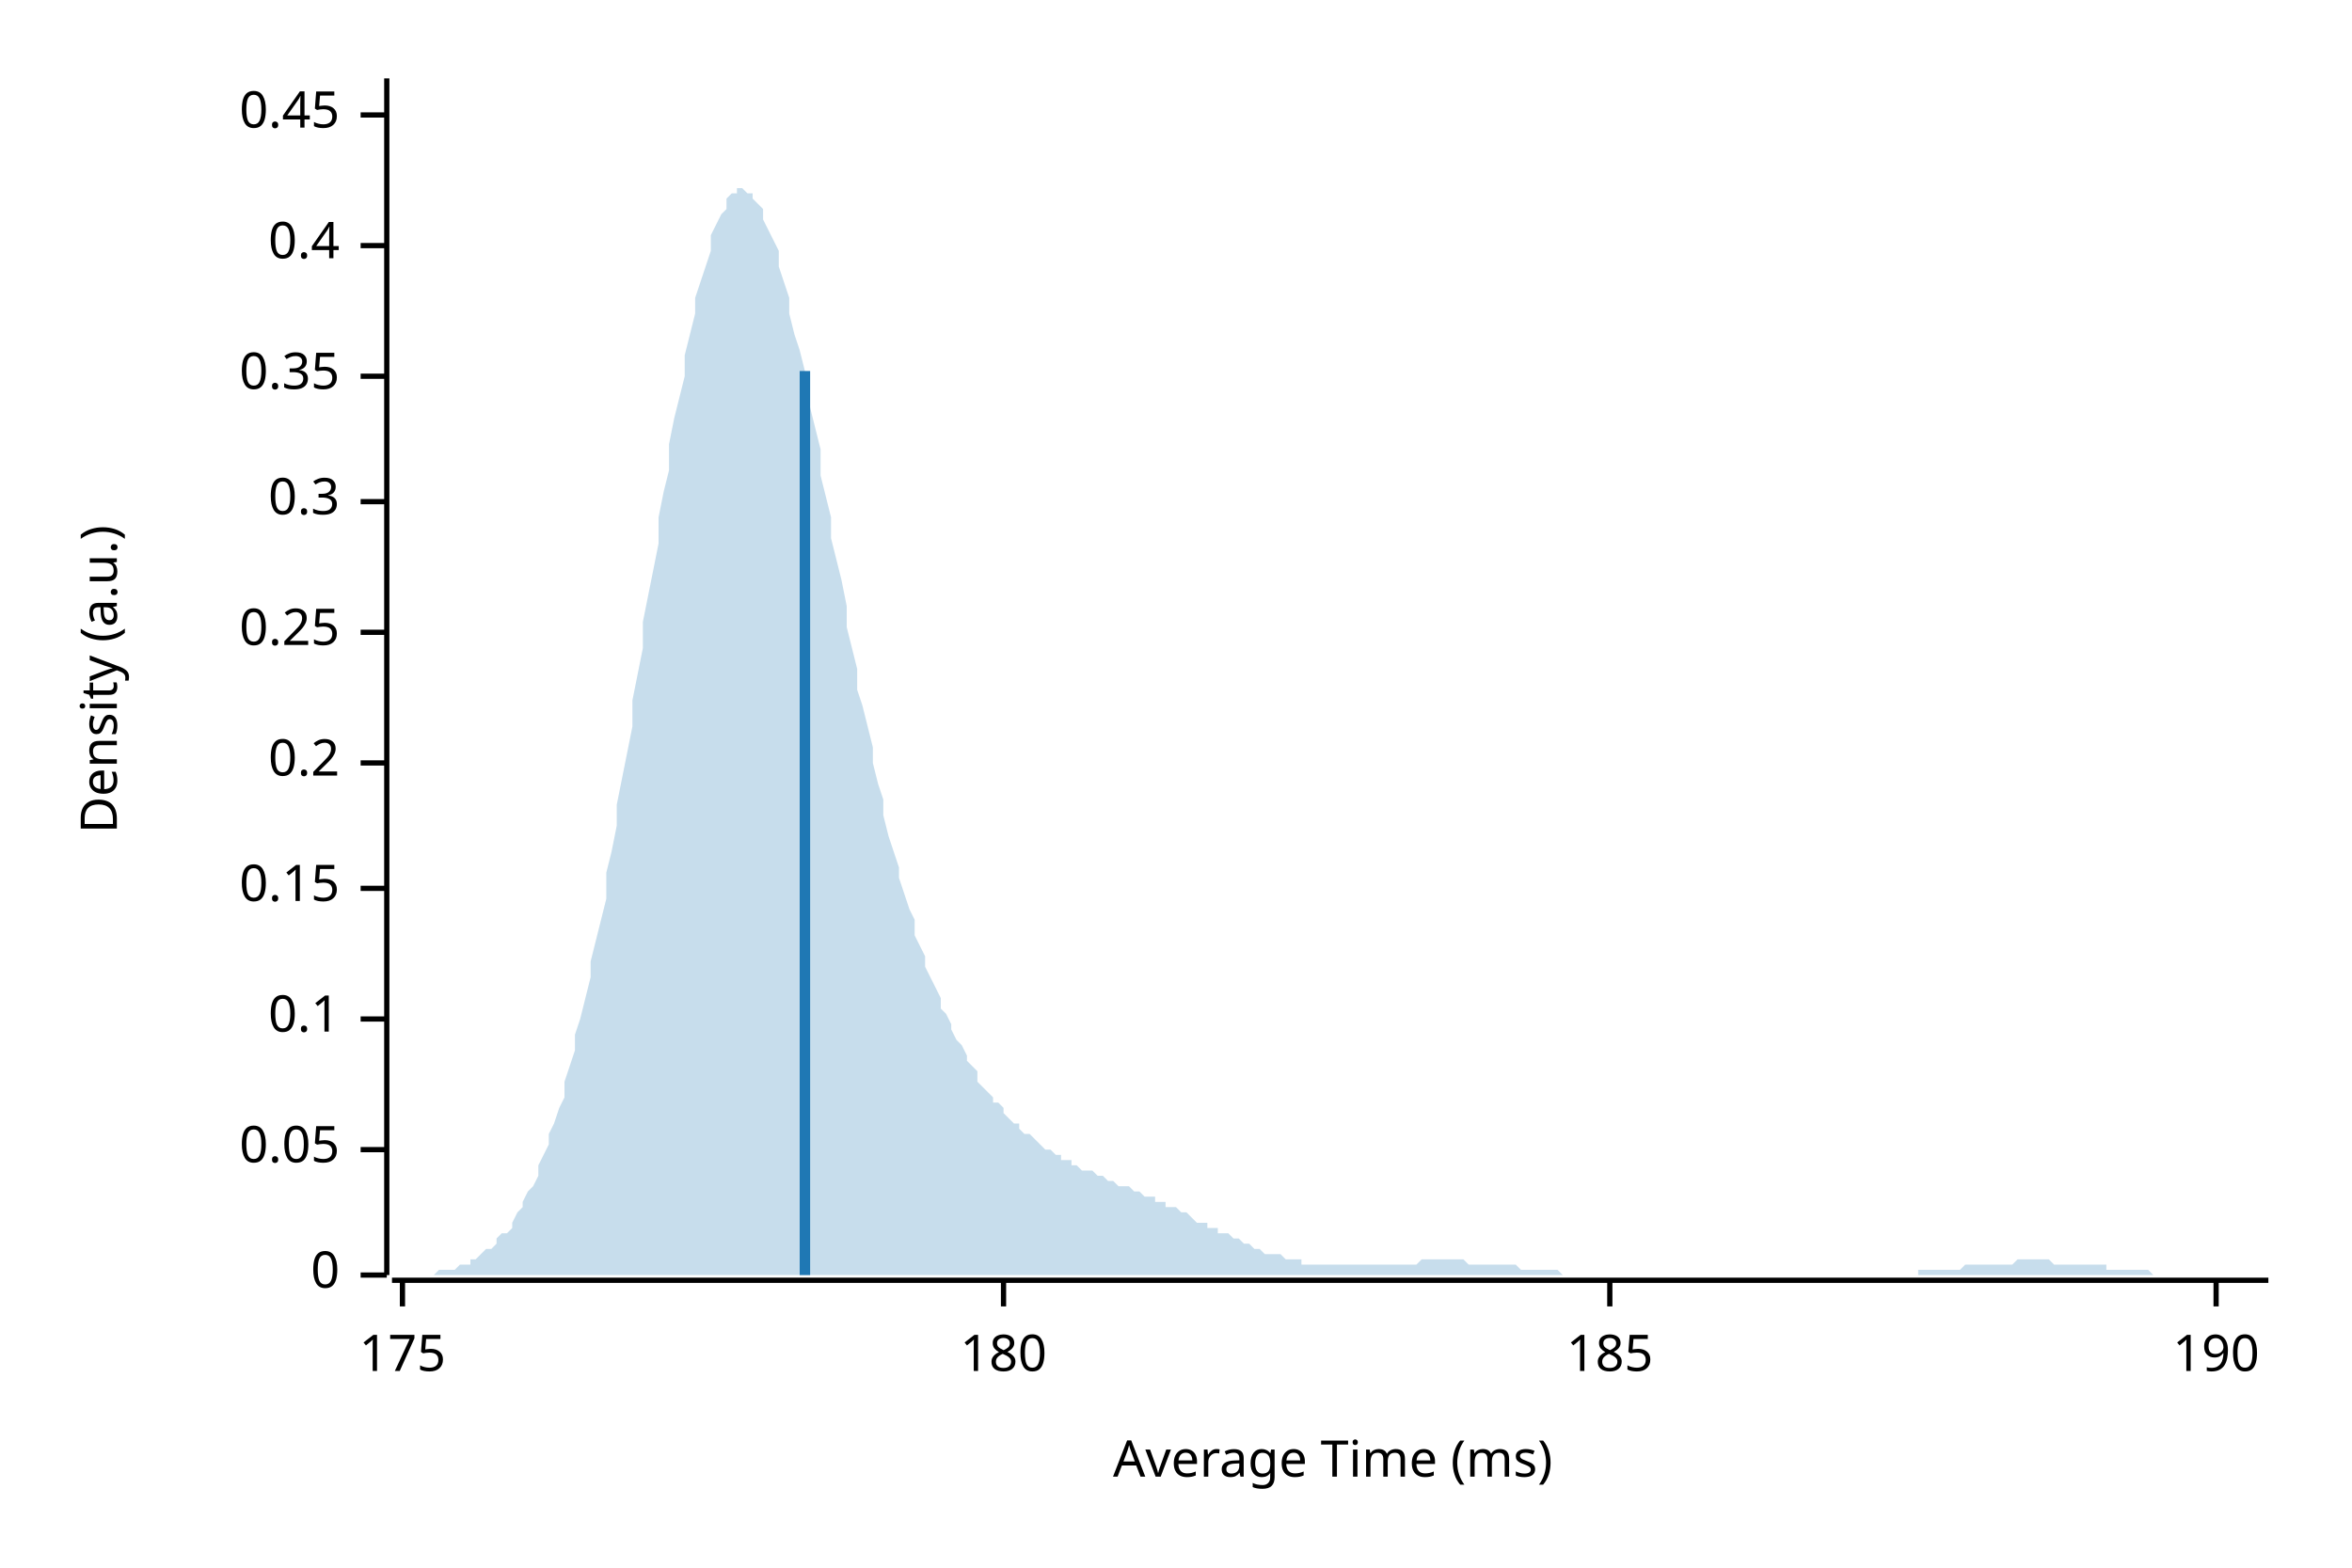
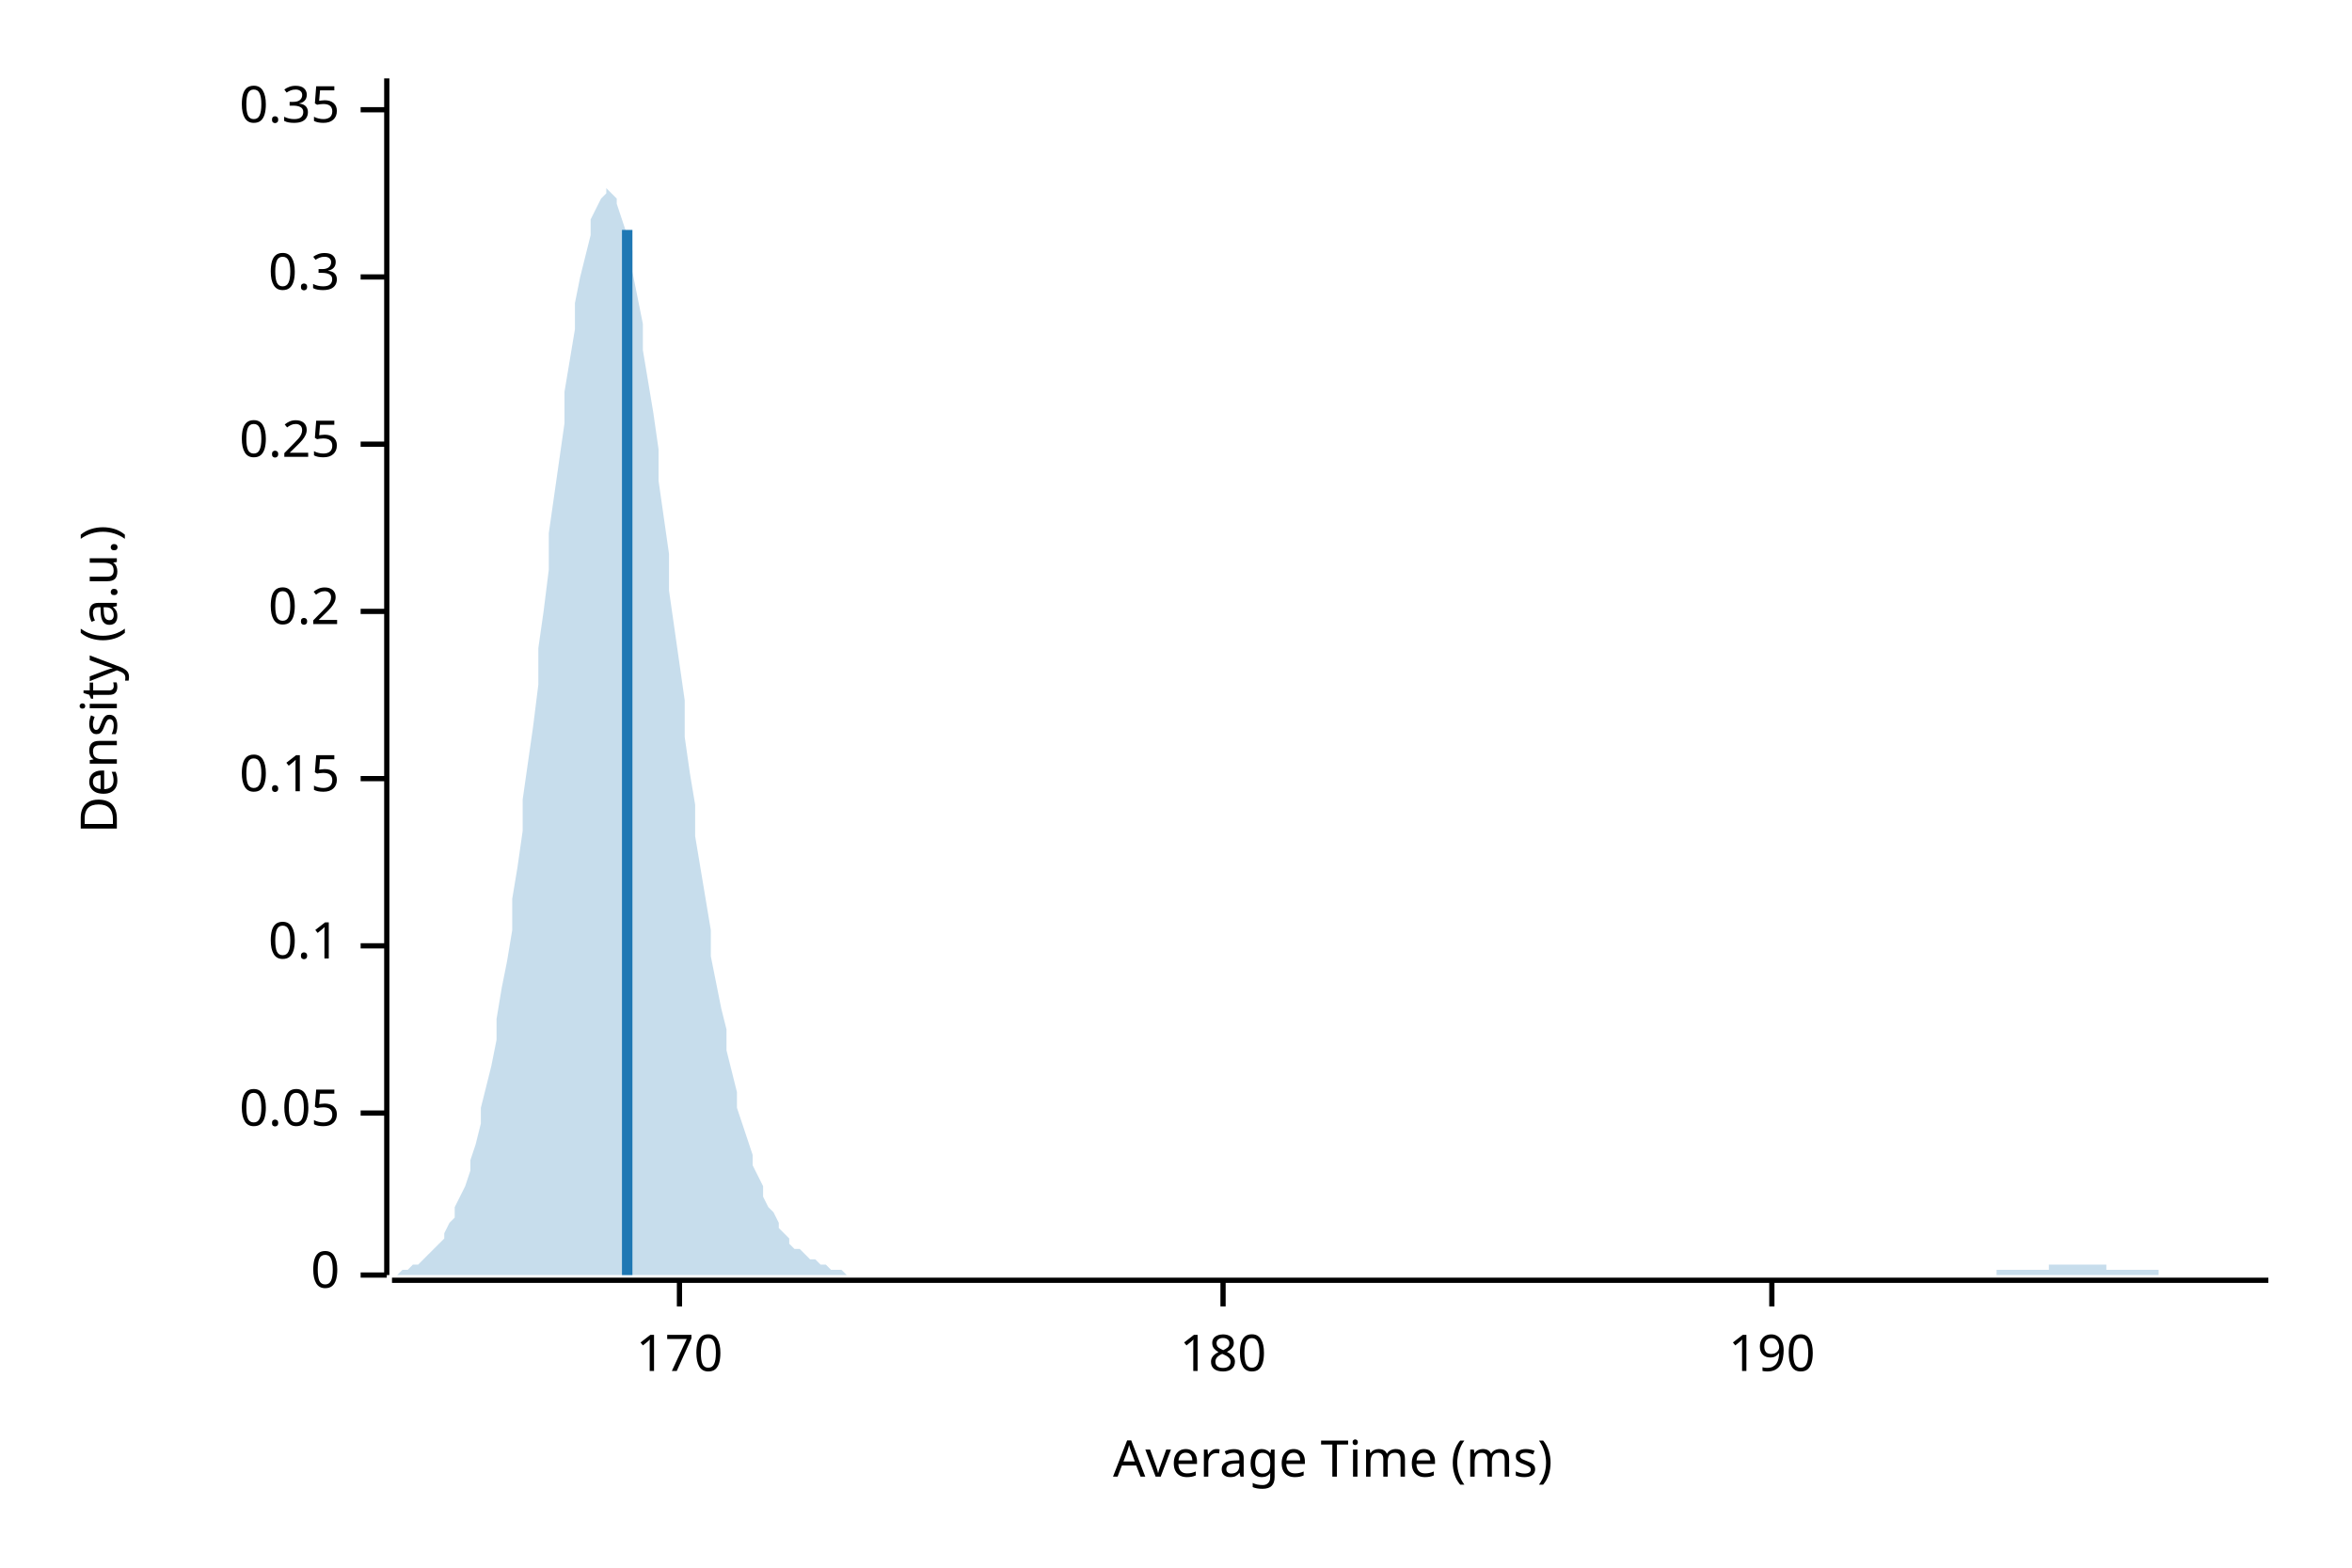
<svg xmlns="http://www.w3.org/2000/svg" width="450" height="300" viewBox="0 0 450 300">
  <text x="15" y="130" dy="0.76em" text-anchor="middle" font-family="sans-serif" font-size="9.677" opacity="1" fill="#000000" transform="rotate(270, 15, 130)">
Density (a.u.)
</text>
  <text x="255" y="285" dy="-0.5ex" text-anchor="middle" font-family="sans-serif" font-size="9.677" opacity="1" fill="#000000">
Average Time (ms)
</text>
  <polyline fill="none" opacity="1" stroke="#000000" stroke-width="1" points="74,15 74,244 " />
  <text x="65" y="244" dy="0.5ex" text-anchor="end" font-family="sans-serif" font-size="9.677" opacity="1" fill="#000000">
0
</text>
  <polyline fill="none" opacity="1" stroke="#000000" stroke-width="1" points="69,244 74,244 " />
-   <text x="65" y="220" dy="0.5ex" text-anchor="end" font-family="sans-serif" font-size="9.677" opacity="1" fill="#000000">
+   <text x="65" y="213" dy="0.5ex" text-anchor="end" font-family="sans-serif" font-size="9.677" opacity="1" fill="#000000">
0.05
</text>
-   <polyline fill="none" opacity="1" stroke="#000000" stroke-width="1" points="69,220 74,220 " />
-   <text x="65" y="195" dy="0.5ex" text-anchor="end" font-family="sans-serif" font-size="9.677" opacity="1" fill="#000000">
+   <polyline fill="none" opacity="1" stroke="#000000" stroke-width="1" points="69,213 74,213 " />
+   <text x="65" y="181" dy="0.5ex" text-anchor="end" font-family="sans-serif" font-size="9.677" opacity="1" fill="#000000">
0.1
</text>
-   <polyline fill="none" opacity="1" stroke="#000000" stroke-width="1" points="69,195 74,195 " />
-   <text x="65" y="170" dy="0.5ex" text-anchor="end" font-family="sans-serif" font-size="9.677" opacity="1" fill="#000000">
+   <polyline fill="none" opacity="1" stroke="#000000" stroke-width="1" points="69,181 74,181 " />
+   <text x="65" y="149" dy="0.5ex" text-anchor="end" font-family="sans-serif" font-size="9.677" opacity="1" fill="#000000">
0.15
</text>
-   <polyline fill="none" opacity="1" stroke="#000000" stroke-width="1" points="69,170 74,170 " />
-   <text x="65" y="146" dy="0.5ex" text-anchor="end" font-family="sans-serif" font-size="9.677" opacity="1" fill="#000000">
+   <polyline fill="none" opacity="1" stroke="#000000" stroke-width="1" points="69,149 74,149 " />
+   <text x="65" y="117" dy="0.5ex" text-anchor="end" font-family="sans-serif" font-size="9.677" opacity="1" fill="#000000">
0.2
</text>
-   <polyline fill="none" opacity="1" stroke="#000000" stroke-width="1" points="69,146 74,146 " />
-   <text x="65" y="121" dy="0.5ex" text-anchor="end" font-family="sans-serif" font-size="9.677" opacity="1" fill="#000000">
+   <polyline fill="none" opacity="1" stroke="#000000" stroke-width="1" points="69,117 74,117 " />
+   <text x="65" y="85" dy="0.5ex" text-anchor="end" font-family="sans-serif" font-size="9.677" opacity="1" fill="#000000">
0.25
</text>
-   <polyline fill="none" opacity="1" stroke="#000000" stroke-width="1" points="69,121 74,121 " />
-   <text x="65" y="96" dy="0.5ex" text-anchor="end" font-family="sans-serif" font-size="9.677" opacity="1" fill="#000000">
+   <polyline fill="none" opacity="1" stroke="#000000" stroke-width="1" points="69,85 74,85 " />
+   <text x="65" y="53" dy="0.5ex" text-anchor="end" font-family="sans-serif" font-size="9.677" opacity="1" fill="#000000">
0.3
</text>
-   <polyline fill="none" opacity="1" stroke="#000000" stroke-width="1" points="69,96 74,96 " />
-   <text x="65" y="72" dy="0.5ex" text-anchor="end" font-family="sans-serif" font-size="9.677" opacity="1" fill="#000000">
+   <polyline fill="none" opacity="1" stroke="#000000" stroke-width="1" points="69,53 74,53 " />
+   <text x="65" y="21" dy="0.5ex" text-anchor="end" font-family="sans-serif" font-size="9.677" opacity="1" fill="#000000">
0.35
</text>
-   <polyline fill="none" opacity="1" stroke="#000000" stroke-width="1" points="69,72 74,72 " />
-   <text x="65" y="47" dy="0.5ex" text-anchor="end" font-family="sans-serif" font-size="9.677" opacity="1" fill="#000000">
- 0.4
+   <polyline fill="none" opacity="1" stroke="#000000" stroke-width="1" points="69,21 74,21 " />
+   <polyline fill="none" opacity="1" stroke="#000000" stroke-width="1" points="75,245 434,245 " />
+   <text x="130" y="255" dy="0.76em" text-anchor="middle" font-family="sans-serif" font-size="9.677" opacity="1" fill="#000000">
+ 170
</text>
-   <polyline fill="none" opacity="1" stroke="#000000" stroke-width="1" points="69,47 74,47 " />
-   <text x="65" y="22" dy="0.5ex" text-anchor="end" font-family="sans-serif" font-size="9.677" opacity="1" fill="#000000">
- 0.45
- </text>
-   <polyline fill="none" opacity="1" stroke="#000000" stroke-width="1" points="69,22 74,22 " />
-   <polyline fill="none" opacity="1" stroke="#000000" stroke-width="1" points="75,245 434,245 " />
-   <text x="77" y="255" dy="0.76em" text-anchor="middle" font-family="sans-serif" font-size="9.677" opacity="1" fill="#000000">
- 175
- </text>
-   <polyline fill="none" opacity="1" stroke="#000000" stroke-width="1" points="77,245 77,250 " />
-   <text x="192" y="255" dy="0.76em" text-anchor="middle" font-family="sans-serif" font-size="9.677" opacity="1" fill="#000000">
+   <polyline fill="none" opacity="1" stroke="#000000" stroke-width="1" points="130,245 130,250 " />
+   <text x="234" y="255" dy="0.76em" text-anchor="middle" font-family="sans-serif" font-size="9.677" opacity="1" fill="#000000">
180
</text>
-   <polyline fill="none" opacity="1" stroke="#000000" stroke-width="1" points="192,245 192,250 " />
-   <text x="308" y="255" dy="0.76em" text-anchor="middle" font-family="sans-serif" font-size="9.677" opacity="1" fill="#000000">
- 185
- </text>
-   <polyline fill="none" opacity="1" stroke="#000000" stroke-width="1" points="308,245 308,250 " />
-   <text x="424" y="255" dy="0.76em" text-anchor="middle" font-family="sans-serif" font-size="9.677" opacity="1" fill="#000000">
+   <polyline fill="none" opacity="1" stroke="#000000" stroke-width="1" points="234,245 234,250 " />
+   <text x="339" y="255" dy="0.76em" text-anchor="middle" font-family="sans-serif" font-size="9.677" opacity="1" fill="#000000">
190
</text>
-   <polyline fill="none" opacity="1" stroke="#000000" stroke-width="1" points="424,245 424,250 " />
-   <polygon opacity="0.25" fill="#1F78B4" points="75,244 75,244 76,244 77,244 77,244 78,244 79,244 80,244 80,244 81,244 82,244 82,244 83,244 84,243 85,243 85,243 86,243 87,243 87,243 88,242 89,242 90,242 90,241 91,241 92,240 92,240 93,239 94,239 95,238 95,237 96,236 97,236 98,235 98,234 99,232 100,231 100,230 101,228 102,227 103,225 103,223 104,221 105,219 105,217 106,215 107,212 108,210 108,207 109,204 110,201 110,198 111,195 112,191 113,187 113,184 114,180 115,176 116,172 116,167 117,163 118,158 118,154 119,149 120,144 121,139 121,134 122,129 123,124 123,119 124,114 125,109 126,104 126,99 127,94 128,90 128,85 129,80 130,76 131,72 131,68 132,64 133,60 133,57 134,54 135,51 136,48 136,45 137,43 138,41 139,40 139,38 140,37 141,37 141,36 142,36 143,37 144,37 144,38 145,39 146,40 146,42 147,44 148,46 149,48 149,51 150,54 151,57 151,60 152,64 153,67 154,71 154,75 155,78 156,82 157,86 157,91 158,95 159,99 159,103 160,107 161,111 162,116 162,120 163,124 164,128 164,132 165,135 166,139 167,143 167,146 168,150 169,153 169,156 170,160 171,163 172,166 172,168 173,171 174,174 175,176 175,179 176,181 177,183 177,185 178,187 179,189 180,191 180,193 181,194 182,196 182,197 183,199 184,200 185,202 185,203 186,204 187,205 187,207 188,208 189,209 190,210 190,211 191,211 192,212 192,213 193,214 194,215 195,215 195,216 196,217 197,217 198,218 198,218 199,219 200,220 200,220 201,220 202,221 203,221 203,222 204,222 205,222 205,223 206,223 207,224 208,224 208,224 209,224 210,225 210,225 211,225 212,226 213,226 213,226 214,227 215,227 216,227 216,227 217,228 218,228 218,228 219,229 220,229 221,229 221,230 222,230 223,230 223,231 224,231 225,231 226,232 226,232 227,232 228,233 228,233 229,234 230,234 231,234 231,235 232,235 233,235 233,236 234,236 235,236 236,237 236,237 237,237 238,238 239,238 239,238 240,239 241,239 241,239 242,240 243,240 244,240 244,240 245,240 246,241 246,241 247,241 248,241 249,241 249,242 250,242 251,242 251,242 252,242 253,242 254,242 254,242 255,242 256,242 257,242 257,242 258,242 259,242 259,242 260,242 261,242 262,242 262,242 263,242 264,242 264,242 265,242 266,242 267,242 267,242 268,242 269,242 269,242 270,242 271,242 272,241 272,241 273,241 274,241 275,241 275,241 276,241 277,241 277,241 278,241 279,241 280,241 280,241 281,242 282,242 282,242 283,242 284,242 285,242 285,242 286,242 287,242 287,242 288,242 289,242 290,242 290,242 291,243 292,243 292,243 293,243 294,243 295,243 295,243 296,243 297,243 298,243 298,243 299,244 300,244 300,244 301,244 302,244 303,244 303,244 304,244 305,244 305,244 306,244 307,244 308,244 308,244 309,244 310,244 310,244 311,244 312,244 313,244 313,244 314,244 315,244 316,244 316,244 317,244 318,244 318,244 319,244 320,244 321,244 321,244 322,244 323,244 323,244 324,244 325,244 326,244 326,244 327,244 328,244 328,244 329,244 330,244 331,244 331,244 332,244 333,244 333,244 334,244 335,244 336,244 336,244 337,244 338,244 339,244 339,244 340,244 341,244 341,244 342,244 343,244 344,244 344,244 345,244 346,244 346,244 347,244 348,244 349,244 349,244 350,244 351,244 351,244 352,244 353,244 354,244 354,244 355,244 356,244 357,244 357,244 358,244 359,244 359,244 360,244 361,244 362,244 362,244 363,244 364,244 364,244 365,244 366,244 367,244 367,243 368,243 369,243 369,243 370,243 371,243 372,243 372,243 373,243 374,243 375,243 375,243 376,242 377,242 377,242 378,242 379,242 380,242 380,242 381,242 382,242 382,242 383,242 384,242 385,242 385,242 386,241 387,241 387,241 388,241 389,241 390,241 390,241 391,241 392,241 392,241 393,242 394,242 395,242 395,242 396,242 397,242 398,242 398,242 399,242 400,242 400,242 401,242 402,242 403,242 403,243 404,243 405,243 405,243 406,243 407,243 408,243 408,243 409,243 410,243 410,243 411,243 412,244 413,244 413,244 414,244 415,244 416,244 416,244 417,244 418,244 418,244 419,244 420,244 421,244 421,244 422,244 423,244 423,244 424,244 425,244 426,244 426,244 427,244 428,244 428,244 429,244 430,244 431,244 431,244 432,244 433,244 434,244 434,244 75,244 " />
-   <polyline fill="none" opacity="1" stroke="#1F78B4" stroke-width="2" points="154,244 154,71 " />
+   <polyline fill="none" opacity="1" stroke="#000000" stroke-width="1" points="339,245 339,250 " />
+   <polygon opacity="0.25" fill="#1F78B4" points="75,244 75,244 76,244 77,243 77,243 78,243 79,242 80,242 80,242 81,241 82,240 82,240 83,239 84,238 85,237 85,236 86,234 87,233 87,231 88,229 89,227 90,224 90,222 91,219 92,215 92,212 93,208 94,204 95,199 95,195 96,189 97,184 98,178 98,172 99,166 100,159 100,153 101,146 102,139 103,131 103,124 104,117 105,109 105,102 106,95 107,88 108,81 108,75 109,69 110,63 110,58 111,53 112,49 113,45 113,42 114,40 115,38 116,37 116,36 117,37 118,38 118,39 119,42 120,45 121,48 121,52 122,57 123,62 123,67 124,73 125,79 126,86 126,92 127,99 128,106 128,113 129,120 130,127 131,134 131,141 132,148 133,154 133,160 134,166 135,172 136,178 136,183 137,188 138,193 139,197 139,201 140,205 141,209 141,212 142,215 143,218 144,221 144,223 145,225 146,227 146,229 147,231 148,232 149,234 149,235 150,236 151,237 151,238 152,239 153,239 154,240 154,240 155,241 156,241 157,242 157,242 158,242 159,243 159,243 160,243 161,243 162,244 162,244 163,244 164,244 164,244 165,244 166,244 167,244 167,244 168,244 169,244 169,244 170,244 171,244 172,244 172,244 173,244 174,244 175,244 175,244 176,244 177,244 177,244 178,244 179,244 180,244 180,244 181,244 182,244 182,244 183,244 184,244 185,244 185,244 186,244 187,244 187,244 188,244 189,244 190,244 190,244 191,244 192,244 192,244 193,244 194,244 195,244 195,244 196,244 197,244 198,244 198,244 199,244 200,244 200,244 201,244 202,244 203,244 203,244 204,244 205,244 205,244 206,244 207,244 208,244 208,244 209,244 210,244 210,244 211,244 212,244 213,244 213,244 214,244 215,244 216,244 216,244 217,244 218,244 218,244 219,244 220,244 221,244 221,244 222,244 223,244 223,244 224,244 225,244 226,244 226,244 227,244 228,244 228,244 229,244 230,244 231,244 231,244 232,244 233,244 233,244 234,244 235,244 236,244 236,244 237,244 238,244 239,244 239,244 240,244 241,244 241,244 242,244 243,244 244,244 244,244 245,244 246,244 246,244 247,244 248,244 249,244 249,244 250,244 251,244 251,244 252,244 253,244 254,244 254,244 255,244 256,244 257,244 257,244 258,244 259,244 259,244 260,244 261,244 262,244 262,244 263,244 264,244 264,244 265,244 266,244 267,244 267,244 268,244 269,244 269,244 270,244 271,244 272,244 272,244 273,244 274,244 275,244 275,244 276,244 277,244 277,244 278,244 279,244 280,244 280,244 281,244 282,244 282,244 283,244 284,244 285,244 285,244 286,244 287,244 287,244 288,244 289,244 290,244 290,244 291,244 292,244 292,244 293,244 294,244 295,244 295,244 296,244 297,244 298,244 298,244 299,244 300,244 300,244 301,244 302,244 303,244 303,244 304,244 305,244 305,244 306,244 307,244 308,244 308,244 309,244 310,244 310,244 311,244 312,244 313,244 313,244 314,244 315,244 316,244 316,244 317,244 318,244 318,244 319,244 320,244 321,244 321,244 322,244 323,244 323,244 324,244 325,244 326,244 326,244 327,244 328,244 328,244 329,244 330,244 331,244 331,244 332,244 333,244 333,244 334,244 335,244 336,244 336,244 337,244 338,244 339,244 339,244 340,244 341,244 341,244 342,244 343,244 344,244 344,244 345,244 346,244 346,244 347,244 348,244 349,244 349,244 350,244 351,244 351,244 352,244 353,244 354,244 354,244 355,244 356,244 357,244 357,244 358,244 359,244 359,244 360,244 361,244 362,244 362,244 363,244 364,244 364,244 365,244 366,244 367,244 367,244 368,244 369,244 369,244 370,244 371,244 372,244 372,244 373,244 374,244 375,244 375,244 376,244 377,244 377,244 378,244 379,244 380,244 380,244 381,244 382,244 382,243 383,243 384,243 385,243 385,243 386,243 387,243 387,243 388,243 389,243 390,243 390,243 391,243 392,243 392,242 393,242 394,242 395,242 395,242 396,242 397,242 398,242 398,242 399,242 400,242 400,242 401,242 402,242 403,242 403,243 404,243 405,243 405,243 406,243 407,243 408,243 408,243 409,243 410,243 410,243 411,243 412,243 413,243 413,244 414,244 415,244 416,244 416,244 417,244 418,244 418,244 419,244 420,244 421,244 421,244 422,244 423,244 423,244 424,244 425,244 426,244 426,244 427,244 428,244 428,244 429,244 430,244 431,244 431,244 432,244 433,244 434,244 434,244 75,244 " />
+   <polyline fill="none" opacity="1" stroke="#1F78B4" stroke-width="2" points="120,244 120,44 " />
</svg>
